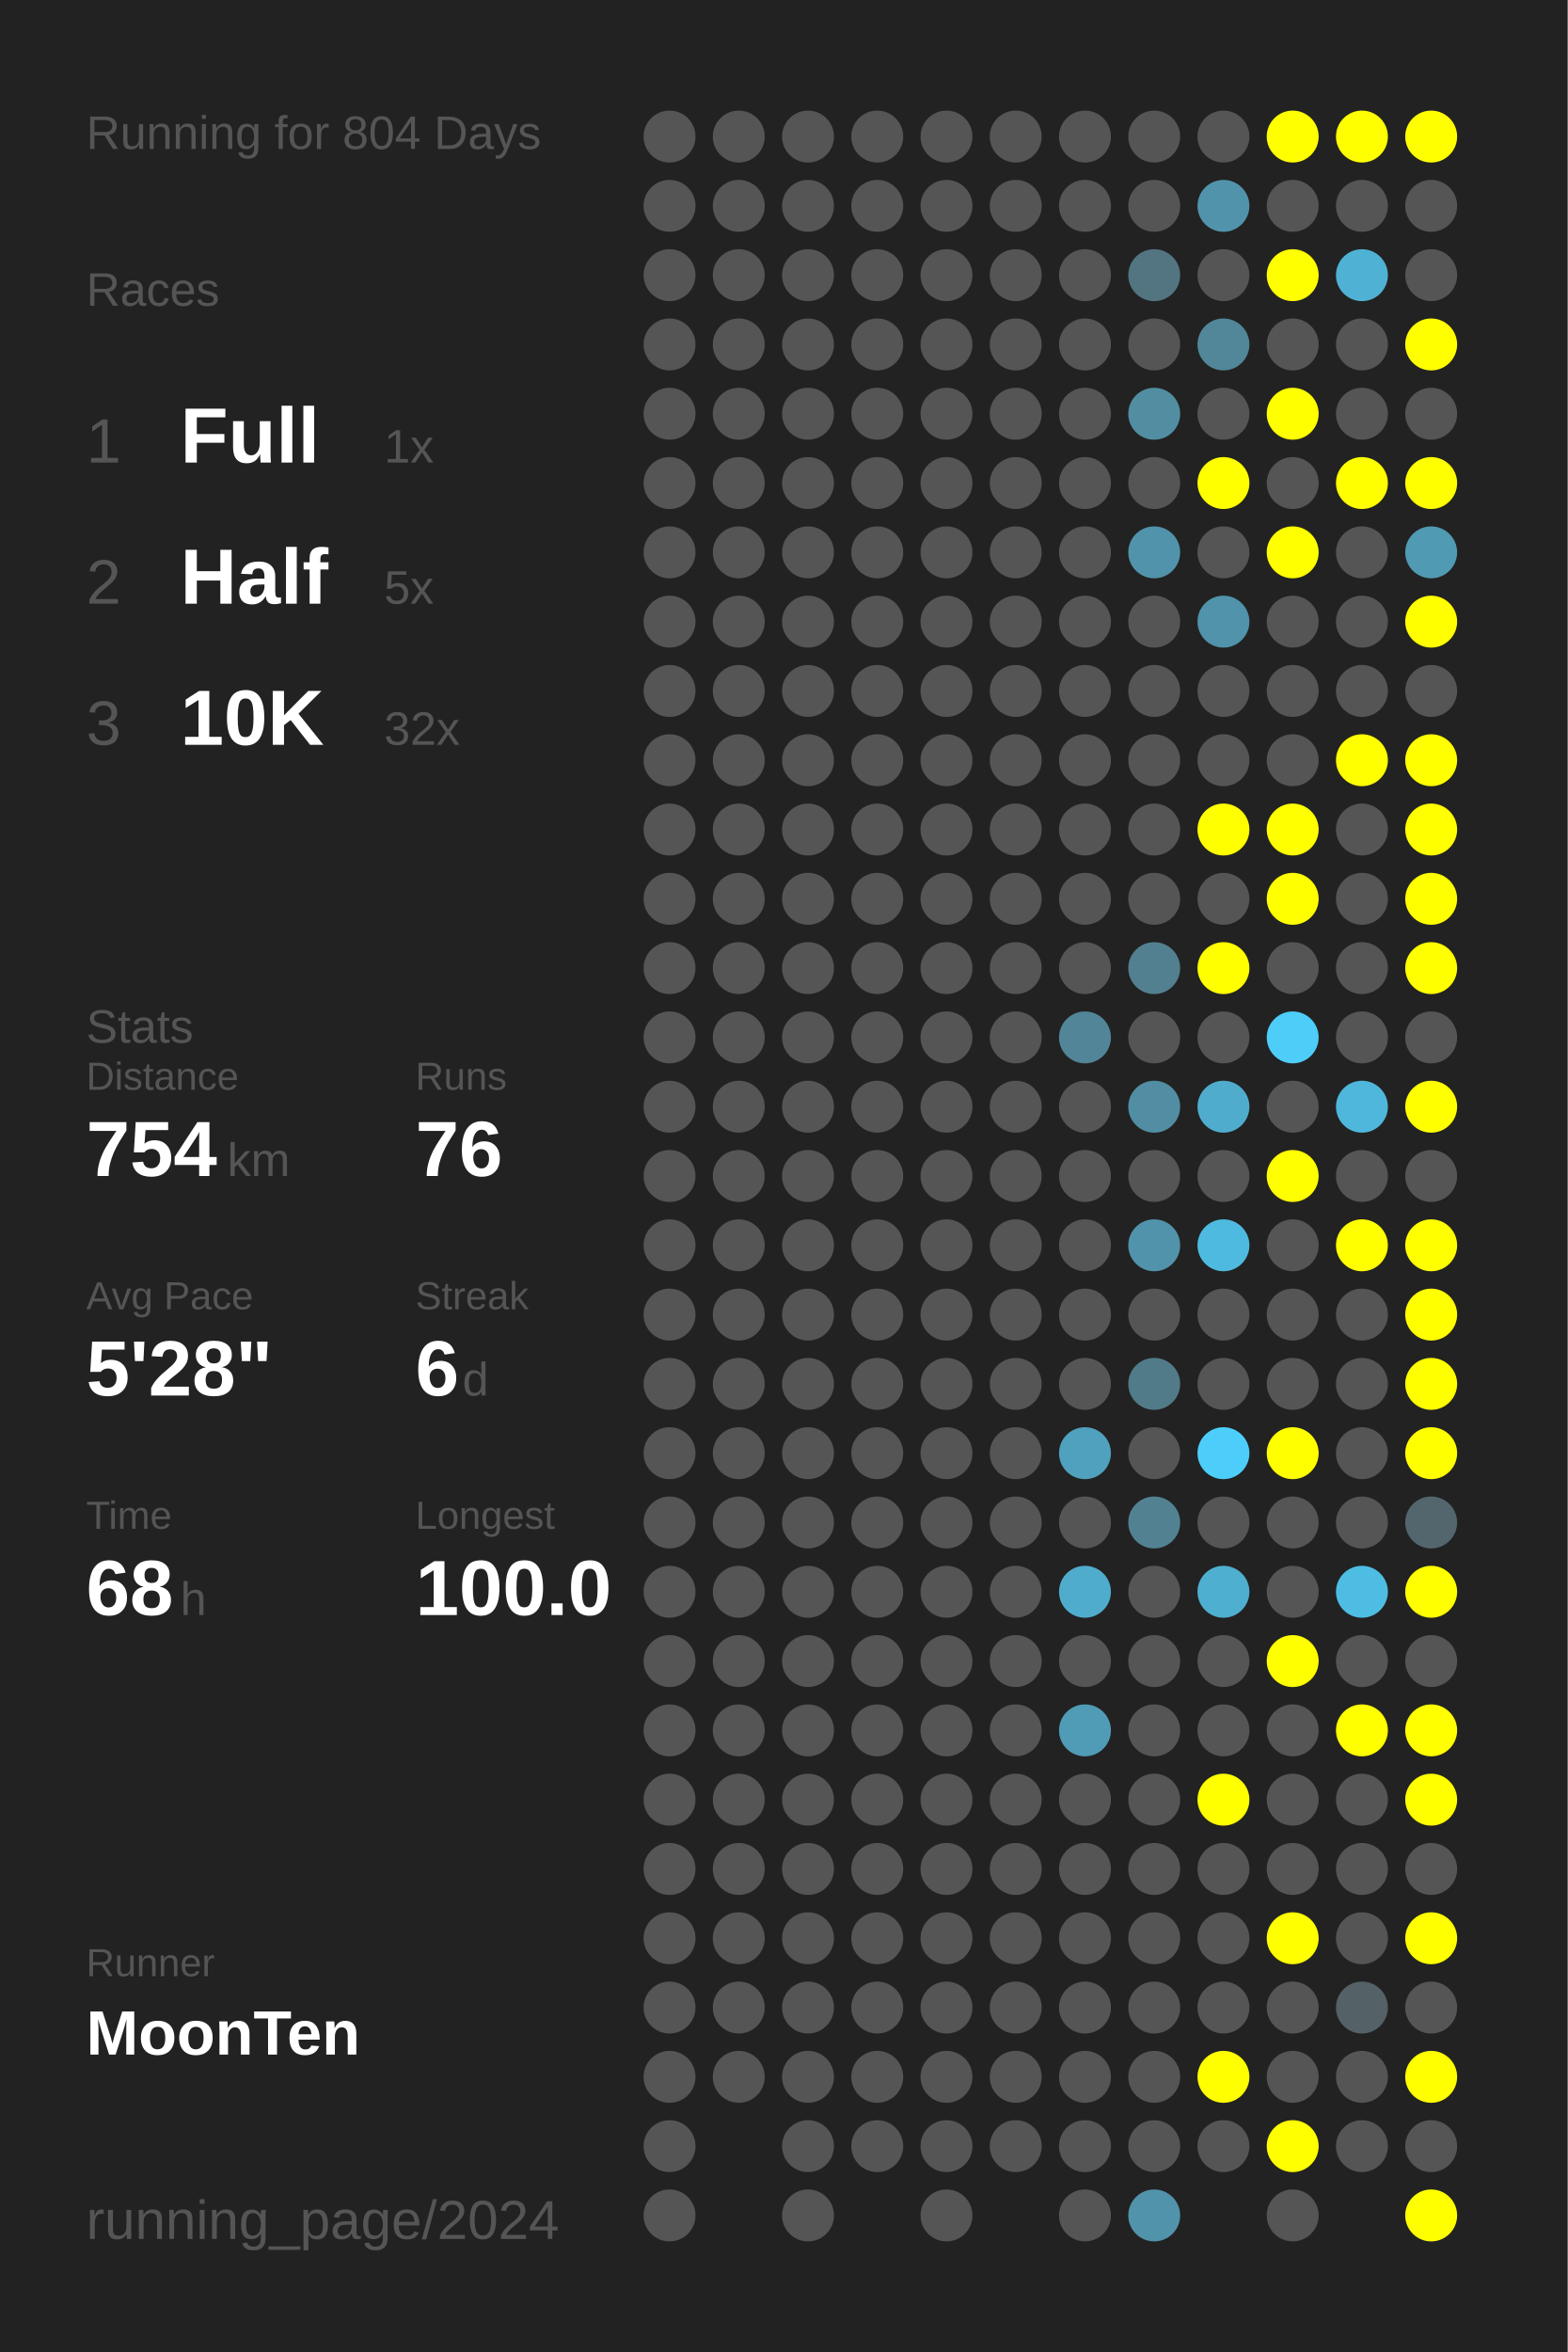
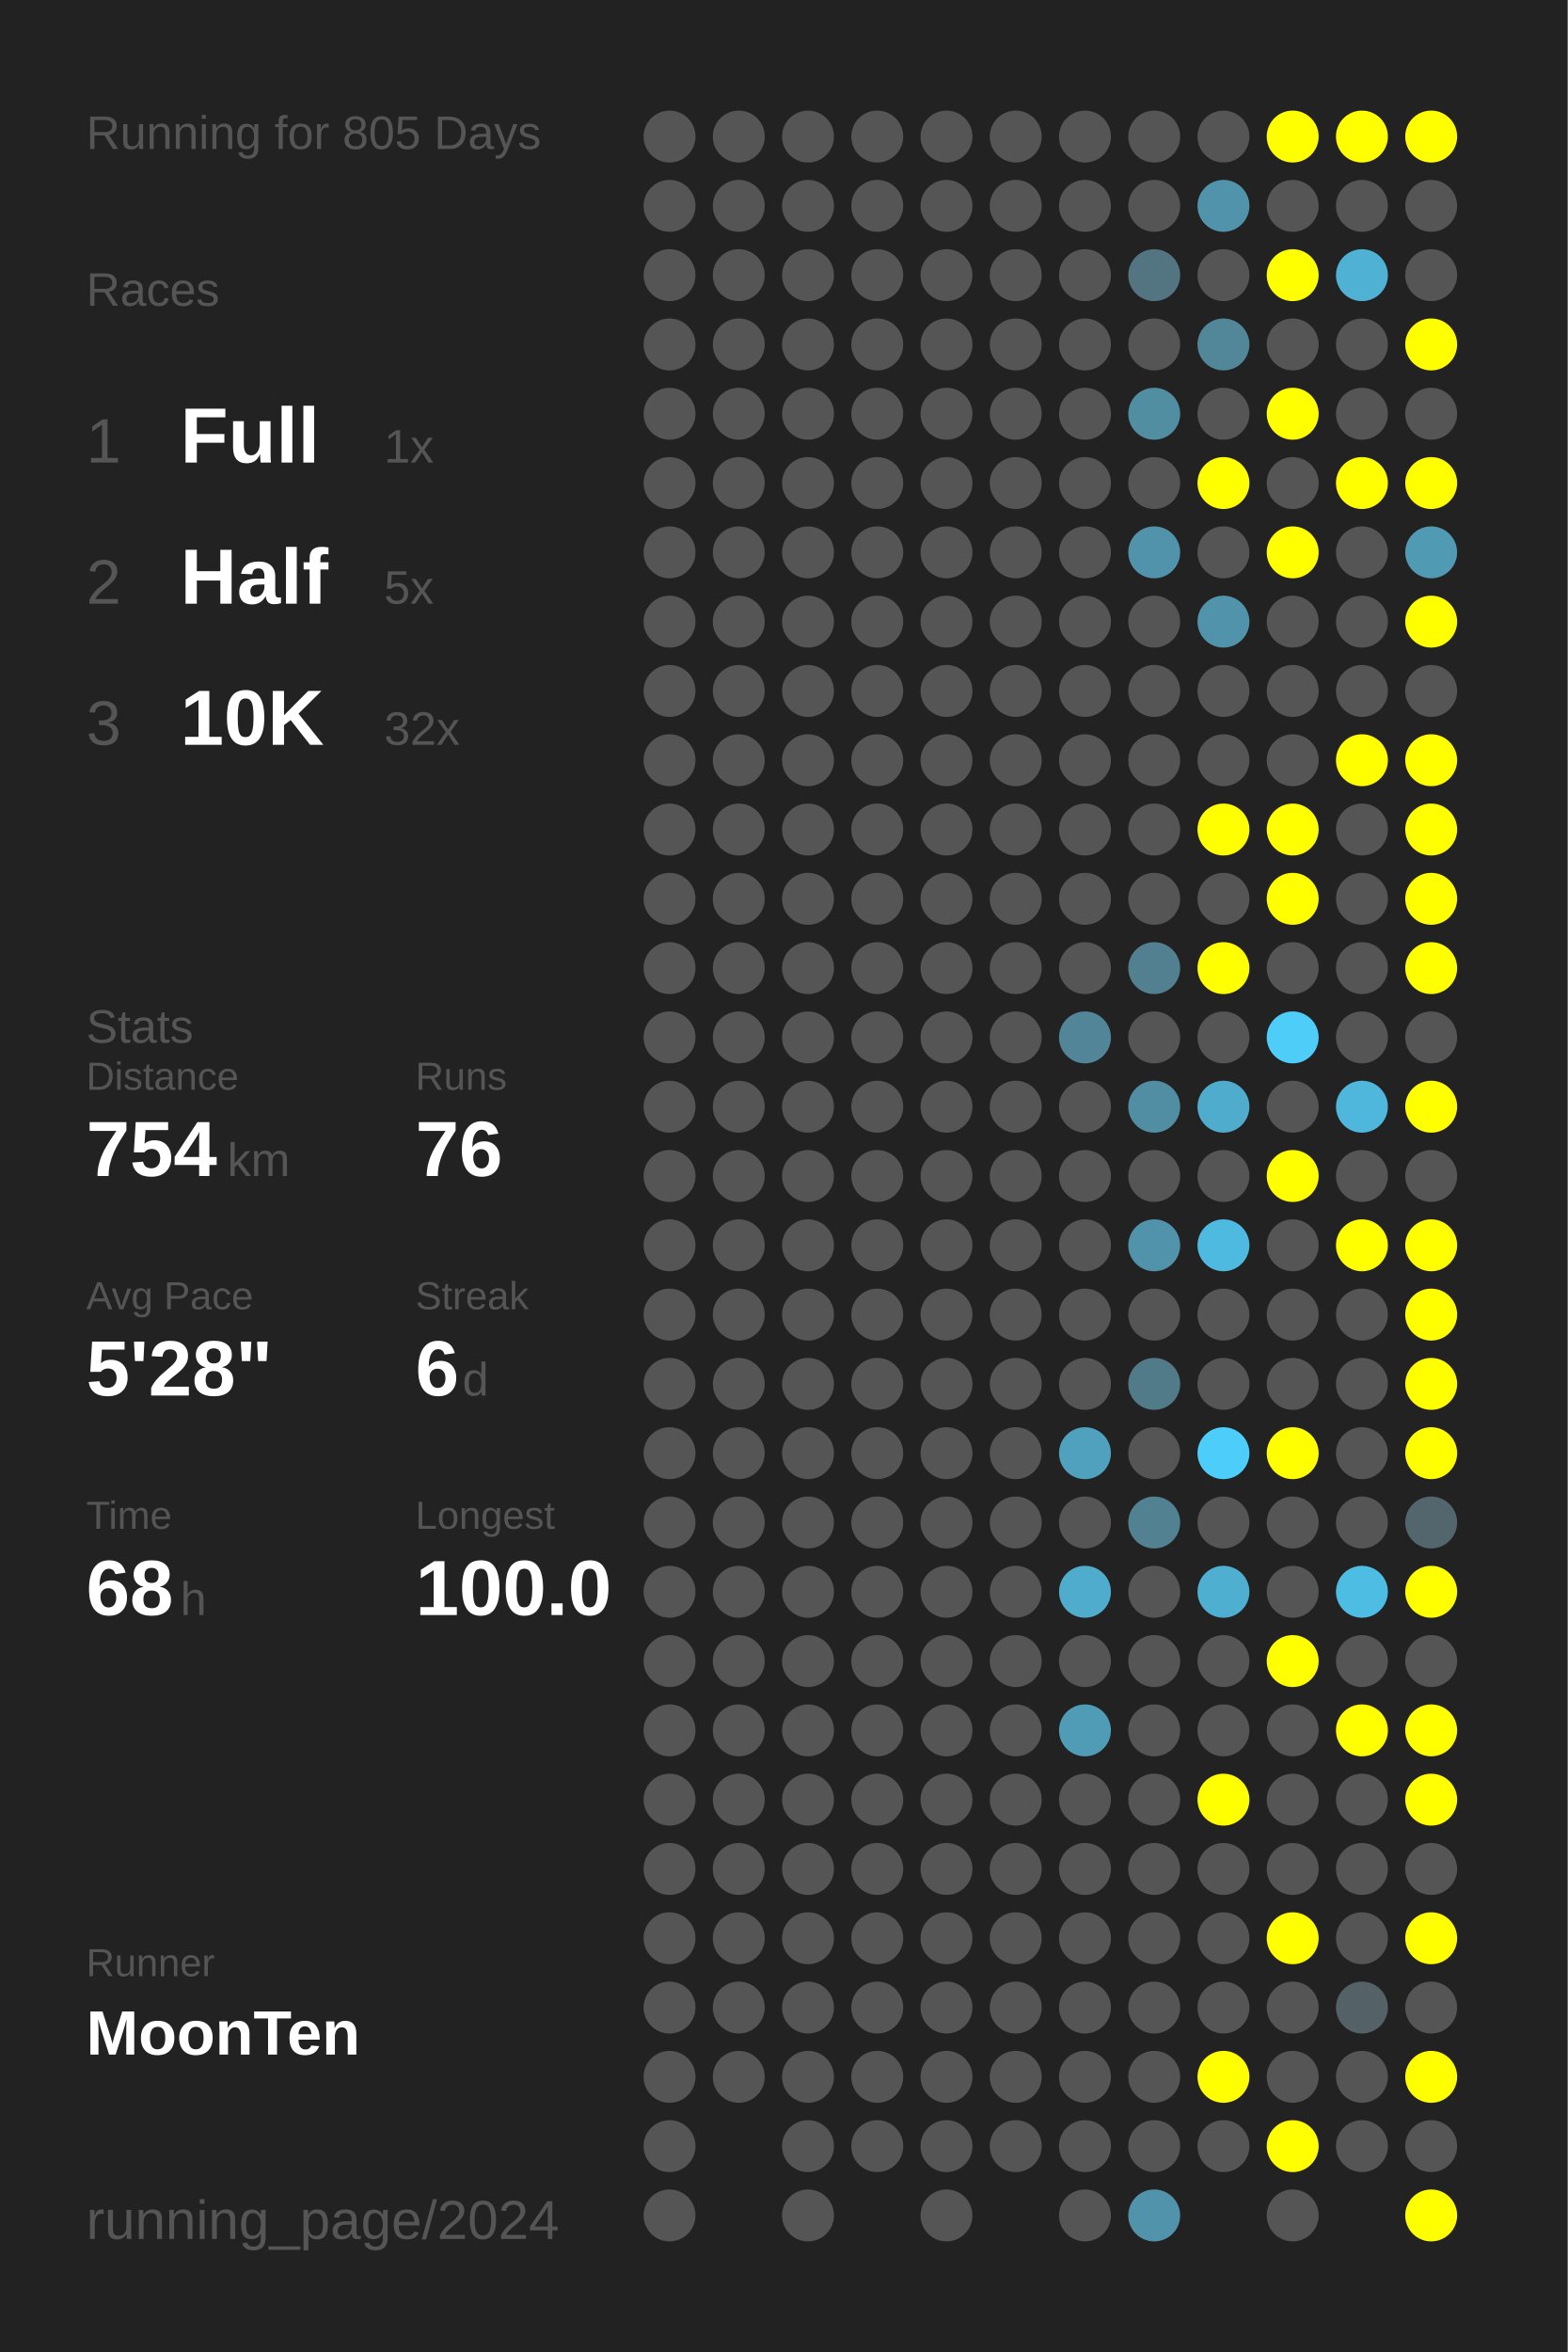
<svg xmlns="http://www.w3.org/2000/svg" baseProfile="full" height="300mm" version="1.1" viewBox="0,0,200,300" width="200mm">
  <defs />
  <rect fill="#222222" height="300" width="200" x="0" y="0" />
-   <text fill="#555555" style="font-size:6px; font-family:Arial;" x="11" y="19">Running for 804 Days</text>
+   <text fill="#555555" style="font-size:6px; font-family:Arial;" x="11" y="19">Running for 805 Days</text>
  <text fill="#555555" style="font-size:6px; font-family:Arial;" x="11" y="39">Races</text>
  <text fill="#555555" style="font-size:8px; font-family:Arial;" x="11" y="59">1</text>
  <text fill="#FFFFFF" style="font-size:10px; font-family:Arial; font-weight:bold;" x="23" y="59">Full</text>
  <text fill="#555555" style="font-size:6px; font-family:Arial;" x="49" y="59">1x</text>
  <text fill="#555555" style="font-size:8px; font-family:Arial;" x="11" y="77">2</text>
  <text fill="#FFFFFF" style="font-size:10px; font-family:Arial; font-weight:bold;" x="23" y="77">Half</text>
  <text fill="#555555" style="font-size:6px; font-family:Arial;" x="49" y="77">5x</text>
  <text fill="#555555" style="font-size:8px; font-family:Arial;" x="11" y="95">3</text>
  <text fill="#FFFFFF" style="font-size:10px; font-family:Arial; font-weight:bold;" x="23" y="95">10K</text>
  <text fill="#555555" style="font-size:6px; font-family:Arial;" x="49" y="95">32x</text>
  <text fill="#555555" style="font-size:6px; font-family:Arial;" x="11" y="133">Stats</text>
  <text fill="#555555" style="font-size:5px; font-family:Arial;" x="11" y="139">Distance</text>
  <text fill="#FFFFFF" style="font-size:10px; font-family:Arial; font-weight:bold;" x="11" y="150">754</text>
  <text fill="#555555" style="font-size:6px; font-family:Arial;" x="29" y="150">km</text>
  <text fill="#555555" style="font-size:5px; font-family:Arial;" x="53" y="139">Runs</text>
  <text fill="#FFFFFF" style="font-size:10px; font-family:Arial; font-weight:bold;" x="53" y="150">76</text>
  <text fill="#555555" style="font-size:5px; font-family:Arial;" x="11" y="167">Avg Pace</text>
  <text fill="#FFFFFF" style="font-size:10px; font-family:Arial; font-weight:bold;" x="11" y="178">5'28"</text>
  <text fill="#555555" style="font-size:5px; font-family:Arial;" x="53" y="167">Streak</text>
  <text fill="#FFFFFF" style="font-size:10px; font-family:Arial; font-weight:bold;" x="53" y="178">6</text>
  <text fill="#555555" style="font-size:6px; font-family:Arial;" x="59" y="178">d</text>
  <text fill="#555555" style="font-size:5px; font-family:Arial;" x="11" y="195">Time</text>
  <text fill="#FFFFFF" style="font-size:10px; font-family:Arial; font-weight:bold;" x="11" y="206">68</text>
  <text fill="#555555" style="font-size:6px; font-family:Arial;" x="23" y="206">h</text>
  <text fill="#555555" style="font-size:5px; font-family:Arial;" x="53" y="195">Longest</text>
  <text fill="#FFFFFF" style="font-size:10px; font-family:Arial; font-weight:bold;" x="53" y="206">100.0</text>
  <text fill="#555555" style="font-size:5px; font-family:Arial;" x="11" y="252.065">Runner</text>
  <text fill="#FFFFFF" style="font-size:8px; font-family:Arial; font-weight:bold;" x="11" y="262.065">MoonTen</text>
  <text fill="#555555" style="font-size:7px; font-family:Arial;" x="11" y="285.581">running_page/2024</text>
  <circle cx="85.417" cy="17.419" fill="#555555" r="3.312" />
  <circle cx="85.417" cy="26.258" fill="#555555" r="3.312" />
  <circle cx="85.417" cy="35.097" fill="#555555" r="3.312" />
  <circle cx="85.417" cy="43.935" fill="#555555" r="3.312" />
  <circle cx="85.417" cy="52.774" fill="#555555" r="3.312" />
  <circle cx="85.417" cy="61.613" fill="#555555" r="3.312" />
  <circle cx="85.417" cy="70.452" fill="#555555" r="3.312" />
  <circle cx="85.417" cy="79.29" fill="#555555" r="3.312" />
  <circle cx="85.417" cy="88.129" fill="#555555" r="3.312" />
  <circle cx="85.417" cy="96.968" fill="#555555" r="3.312" />
  <circle cx="85.417" cy="105.806" fill="#555555" r="3.312" />
  <circle cx="85.417" cy="114.645" fill="#555555" r="3.312" />
  <circle cx="85.417" cy="123.484" fill="#555555" r="3.312" />
  <circle cx="85.417" cy="132.323" fill="#555555" r="3.312" />
  <circle cx="85.417" cy="141.161" fill="#555555" r="3.312" />
  <circle cx="85.417" cy="150" fill="#555555" r="3.312" />
  <circle cx="85.417" cy="158.839" fill="#555555" r="3.312" />
  <circle cx="85.417" cy="167.677" fill="#555555" r="3.312" />
  <circle cx="85.417" cy="176.516" fill="#555555" r="3.312" />
  <circle cx="85.417" cy="185.355" fill="#555555" r="3.312" />
  <circle cx="85.417" cy="194.194" fill="#555555" r="3.312" />
  <circle cx="85.417" cy="203.032" fill="#555555" r="3.312" />
  <circle cx="85.417" cy="211.871" fill="#555555" r="3.312" />
  <circle cx="85.417" cy="220.71" fill="#555555" r="3.312" />
  <circle cx="85.417" cy="229.548" fill="#555555" r="3.312" />
  <circle cx="85.417" cy="238.387" fill="#555555" r="3.312" />
  <circle cx="85.417" cy="247.226" fill="#555555" r="3.312" />
  <circle cx="85.417" cy="256.065" fill="#555555" r="3.312" />
  <circle cx="85.417" cy="264.903" fill="#555555" r="3.312" />
  <circle cx="85.417" cy="273.742" fill="#555555" r="3.312" />
  <circle cx="85.417" cy="282.581" fill="#555555" r="3.312" />
  <circle cx="94.25" cy="17.419" fill="#555555" r="3.312" />
  <circle cx="94.25" cy="26.258" fill="#555555" r="3.312" />
  <circle cx="94.25" cy="35.097" fill="#555555" r="3.312" />
  <circle cx="94.25" cy="43.935" fill="#555555" r="3.312" />
  <circle cx="94.25" cy="52.774" fill="#555555" r="3.312" />
  <circle cx="94.25" cy="61.613" fill="#555555" r="3.312" />
  <circle cx="94.25" cy="70.452" fill="#555555" r="3.312" />
  <circle cx="94.25" cy="79.29" fill="#555555" r="3.312" />
  <circle cx="94.25" cy="88.129" fill="#555555" r="3.312" />
  <circle cx="94.25" cy="96.968" fill="#555555" r="3.312" />
  <circle cx="94.25" cy="105.806" fill="#555555" r="3.312" />
  <circle cx="94.25" cy="114.645" fill="#555555" r="3.312" />
  <circle cx="94.25" cy="123.484" fill="#555555" r="3.312" />
  <circle cx="94.25" cy="132.323" fill="#555555" r="3.312" />
  <circle cx="94.25" cy="141.161" fill="#555555" r="3.312" />
  <circle cx="94.25" cy="150" fill="#555555" r="3.312" />
  <circle cx="94.25" cy="158.839" fill="#555555" r="3.312" />
  <circle cx="94.25" cy="167.677" fill="#555555" r="3.312" />
  <circle cx="94.25" cy="176.516" fill="#555555" r="3.312" />
  <circle cx="94.25" cy="185.355" fill="#555555" r="3.312" />
  <circle cx="94.25" cy="194.194" fill="#555555" r="3.312" />
  <circle cx="94.25" cy="203.032" fill="#555555" r="3.312" />
  <circle cx="94.25" cy="211.871" fill="#555555" r="3.312" />
  <circle cx="94.25" cy="220.71" fill="#555555" r="3.312" />
  <circle cx="94.25" cy="229.548" fill="#555555" r="3.312" />
  <circle cx="94.25" cy="238.387" fill="#555555" r="3.312" />
  <circle cx="94.25" cy="247.226" fill="#555555" r="3.312" />
  <circle cx="94.25" cy="256.065" fill="#555555" r="3.312" />
  <circle cx="94.25" cy="264.903" fill="#555555" r="3.312" />
  <circle cx="103.083" cy="17.419" fill="#555555" r="3.312" />
  <circle cx="103.083" cy="26.258" fill="#555555" r="3.312" />
  <circle cx="103.083" cy="35.097" fill="#555555" r="3.312" />
  <circle cx="103.083" cy="43.935" fill="#555555" r="3.312" />
  <circle cx="103.083" cy="52.774" fill="#555555" r="3.312" />
  <circle cx="103.083" cy="61.613" fill="#555555" r="3.312" />
  <circle cx="103.083" cy="70.452" fill="#555555" r="3.312" />
  <circle cx="103.083" cy="79.29" fill="#555555" r="3.312" />
  <circle cx="103.083" cy="88.129" fill="#555555" r="3.312" />
  <circle cx="103.083" cy="96.968" fill="#555555" r="3.312" />
  <circle cx="103.083" cy="105.806" fill="#555555" r="3.312" />
  <circle cx="103.083" cy="114.645" fill="#555555" r="3.312" />
  <circle cx="103.083" cy="123.484" fill="#555555" r="3.312" />
  <circle cx="103.083" cy="132.323" fill="#555555" r="3.312" />
  <circle cx="103.083" cy="141.161" fill="#555555" r="3.312" />
  <circle cx="103.083" cy="150" fill="#555555" r="3.312" />
  <circle cx="103.083" cy="158.839" fill="#555555" r="3.312" />
  <circle cx="103.083" cy="167.677" fill="#555555" r="3.312" />
  <circle cx="103.083" cy="176.516" fill="#555555" r="3.312" />
  <circle cx="103.083" cy="185.355" fill="#555555" r="3.312" />
  <circle cx="103.083" cy="194.194" fill="#555555" r="3.312" />
  <circle cx="103.083" cy="203.032" fill="#555555" r="3.312" />
  <circle cx="103.083" cy="211.871" fill="#555555" r="3.312" />
  <circle cx="103.083" cy="220.71" fill="#555555" r="3.312" />
  <circle cx="103.083" cy="229.548" fill="#555555" r="3.312" />
  <circle cx="103.083" cy="238.387" fill="#555555" r="3.312" />
  <circle cx="103.083" cy="247.226" fill="#555555" r="3.312" />
  <circle cx="103.083" cy="256.065" fill="#555555" r="3.312" />
  <circle cx="103.083" cy="264.903" fill="#555555" r="3.312" />
  <circle cx="103.083" cy="273.742" fill="#555555" r="3.312" />
  <circle cx="103.083" cy="282.581" fill="#555555" r="3.312" />
  <circle cx="111.917" cy="17.419" fill="#555555" r="3.312" />
  <circle cx="111.917" cy="26.258" fill="#555555" r="3.312" />
  <circle cx="111.917" cy="35.097" fill="#555555" r="3.312" />
  <circle cx="111.917" cy="43.935" fill="#555555" r="3.312" />
  <circle cx="111.917" cy="52.774" fill="#555555" r="3.312" />
  <circle cx="111.917" cy="61.613" fill="#555555" r="3.312" />
  <circle cx="111.917" cy="70.452" fill="#555555" r="3.312" />
  <circle cx="111.917" cy="79.29" fill="#555555" r="3.312" />
  <circle cx="111.917" cy="88.129" fill="#555555" r="3.312" />
  <circle cx="111.917" cy="96.968" fill="#555555" r="3.312" />
  <circle cx="111.917" cy="105.806" fill="#555555" r="3.312" />
  <circle cx="111.917" cy="114.645" fill="#555555" r="3.312" />
  <circle cx="111.917" cy="123.484" fill="#555555" r="3.312" />
  <circle cx="111.917" cy="132.323" fill="#555555" r="3.312" />
  <circle cx="111.917" cy="141.161" fill="#555555" r="3.312" />
  <circle cx="111.917" cy="150" fill="#555555" r="3.312" />
  <circle cx="111.917" cy="158.839" fill="#555555" r="3.312" />
  <circle cx="111.917" cy="167.677" fill="#555555" r="3.312" />
  <circle cx="111.917" cy="176.516" fill="#555555" r="3.312" />
  <circle cx="111.917" cy="185.355" fill="#555555" r="3.312" />
  <circle cx="111.917" cy="194.194" fill="#555555" r="3.312" />
  <circle cx="111.917" cy="203.032" fill="#555555" r="3.312" />
  <circle cx="111.917" cy="211.871" fill="#555555" r="3.312" />
  <circle cx="111.917" cy="220.71" fill="#555555" r="3.312" />
  <circle cx="111.917" cy="229.548" fill="#555555" r="3.312" />
  <circle cx="111.917" cy="238.387" fill="#555555" r="3.312" />
  <circle cx="111.917" cy="247.226" fill="#555555" r="3.312" />
  <circle cx="111.917" cy="256.065" fill="#555555" r="3.312" />
  <circle cx="111.917" cy="264.903" fill="#555555" r="3.312" />
  <circle cx="111.917" cy="273.742" fill="#555555" r="3.312" />
  <circle cx="120.75" cy="17.419" fill="#555555" r="3.312" />
  <circle cx="120.75" cy="26.258" fill="#555555" r="3.312" />
  <circle cx="120.75" cy="35.097" fill="#555555" r="3.312" />
  <circle cx="120.75" cy="43.935" fill="#555555" r="3.312" />
  <circle cx="120.75" cy="52.774" fill="#555555" r="3.312" />
  <circle cx="120.75" cy="61.613" fill="#555555" r="3.312" />
  <circle cx="120.75" cy="70.452" fill="#555555" r="3.312" />
  <circle cx="120.75" cy="79.29" fill="#555555" r="3.312" />
  <circle cx="120.75" cy="88.129" fill="#555555" r="3.312" />
  <circle cx="120.75" cy="96.968" fill="#555555" r="3.312" />
  <circle cx="120.75" cy="105.806" fill="#555555" r="3.312" />
  <circle cx="120.75" cy="114.645" fill="#555555" r="3.312" />
  <circle cx="120.75" cy="123.484" fill="#555555" r="3.312" />
  <circle cx="120.75" cy="132.323" fill="#555555" r="3.312" />
  <circle cx="120.75" cy="141.161" fill="#555555" r="3.312" />
  <circle cx="120.75" cy="150" fill="#555555" r="3.312" />
  <circle cx="120.75" cy="158.839" fill="#555555" r="3.312" />
  <circle cx="120.75" cy="167.677" fill="#555555" r="3.312" />
  <circle cx="120.75" cy="176.516" fill="#555555" r="3.312" />
  <circle cx="120.75" cy="185.355" fill="#555555" r="3.312" />
  <circle cx="120.75" cy="194.194" fill="#555555" r="3.312" />
  <circle cx="120.75" cy="203.032" fill="#555555" r="3.312" />
  <circle cx="120.75" cy="211.871" fill="#555555" r="3.312" />
  <circle cx="120.75" cy="220.71" fill="#555555" r="3.312" />
  <circle cx="120.75" cy="229.548" fill="#555555" r="3.312" />
  <circle cx="120.75" cy="238.387" fill="#555555" r="3.312" />
  <circle cx="120.75" cy="247.226" fill="#555555" r="3.312" />
  <circle cx="120.75" cy="256.065" fill="#555555" r="3.312" />
  <circle cx="120.75" cy="264.903" fill="#555555" r="3.312" />
  <circle cx="120.75" cy="273.742" fill="#555555" r="3.312" />
  <circle cx="120.75" cy="282.581" fill="#555555" r="3.312" />
  <circle cx="129.583" cy="17.419" fill="#555555" r="3.312" />
  <circle cx="129.583" cy="26.258" fill="#555555" r="3.312" />
  <circle cx="129.583" cy="35.097" fill="#555555" r="3.312" />
  <circle cx="129.583" cy="43.935" fill="#555555" r="3.312" />
  <circle cx="129.583" cy="52.774" fill="#555555" r="3.312" />
  <circle cx="129.583" cy="61.613" fill="#555555" r="3.312" />
  <circle cx="129.583" cy="70.452" fill="#555555" r="3.312" />
  <circle cx="129.583" cy="79.29" fill="#555555" r="3.312" />
  <circle cx="129.583" cy="88.129" fill="#555555" r="3.312" />
  <circle cx="129.583" cy="96.968" fill="#555555" r="3.312" />
  <circle cx="129.583" cy="105.806" fill="#555555" r="3.312" />
  <circle cx="129.583" cy="114.645" fill="#555555" r="3.312" />
  <circle cx="129.583" cy="123.484" fill="#555555" r="3.312" />
  <circle cx="129.583" cy="132.323" fill="#555555" r="3.312" />
  <circle cx="129.583" cy="141.161" fill="#555555" r="3.312" />
  <circle cx="129.583" cy="150" fill="#555555" r="3.312" />
  <circle cx="129.583" cy="158.839" fill="#555555" r="3.312" />
  <circle cx="129.583" cy="167.677" fill="#555555" r="3.312" />
  <circle cx="129.583" cy="176.516" fill="#555555" r="3.312" />
  <circle cx="129.583" cy="185.355" fill="#555555" r="3.312" />
  <circle cx="129.583" cy="194.194" fill="#555555" r="3.312" />
  <circle cx="129.583" cy="203.032" fill="#555555" r="3.312" />
  <circle cx="129.583" cy="211.871" fill="#555555" r="3.312" />
  <circle cx="129.583" cy="220.71" fill="#555555" r="3.312" />
  <circle cx="129.583" cy="229.548" fill="#555555" r="3.312" />
  <circle cx="129.583" cy="238.387" fill="#555555" r="3.312" />
  <circle cx="129.583" cy="247.226" fill="#555555" r="3.312" />
  <circle cx="129.583" cy="256.065" fill="#555555" r="3.312" />
  <circle cx="129.583" cy="264.903" fill="#555555" r="3.312" />
  <circle cx="129.583" cy="273.742" fill="#555555" r="3.312" />
  <circle cx="138.417" cy="17.419" fill="#555555" r="3.312" />
  <circle cx="138.417" cy="26.258" fill="#555555" r="3.312" />
  <circle cx="138.417" cy="35.097" fill="#555555" r="3.312" />
  <circle cx="138.417" cy="43.935" fill="#555555" r="3.312" />
  <circle cx="138.417" cy="52.774" fill="#555555" r="3.312" />
  <circle cx="138.417" cy="61.613" fill="#555555" r="3.312" />
  <circle cx="138.417" cy="70.452" fill="#555555" r="3.312" />
  <circle cx="138.417" cy="79.29" fill="#555555" r="3.312" />
  <circle cx="138.417" cy="88.129" fill="#555555" r="3.312" />
  <circle cx="138.417" cy="96.968" fill="#555555" r="3.312" />
  <circle cx="138.417" cy="105.806" fill="#555555" r="3.312" />
  <circle cx="138.417" cy="114.645" fill="#555555" r="3.312" />
  <circle cx="138.417" cy="123.484" fill="#555555" r="3.312" />
  <circle cx="138.417" cy="132.323" fill="#518597" r="3.312" />
  <circle cx="138.417" cy="141.161" fill="#555555" r="3.312" />
  <circle cx="138.417" cy="150" fill="#555555" r="3.312" />
  <circle cx="138.417" cy="158.839" fill="#555555" r="3.312" />
  <circle cx="138.417" cy="167.677" fill="#555555" r="3.312" />
  <circle cx="138.417" cy="176.516" fill="#555555" r="3.312" />
  <circle cx="138.417" cy="185.355" fill="#50a1bd" r="3.312" />
  <circle cx="138.417" cy="194.194" fill="#555555" r="3.312" />
  <circle cx="138.417" cy="203.032" fill="#4faccc" r="3.312" />
  <circle cx="138.417" cy="211.871" fill="#555555" r="3.312" />
  <circle cx="138.417" cy="220.71" fill="#509cb6" r="3.312" />
  <circle cx="138.417" cy="229.548" fill="#555555" r="3.312" />
  <circle cx="138.417" cy="238.387" fill="#555555" r="3.312" />
  <circle cx="138.417" cy="247.226" fill="#555555" r="3.312" />
  <circle cx="138.417" cy="256.065" fill="#555555" r="3.312" />
  <circle cx="138.417" cy="264.903" fill="#555555" r="3.312" />
  <circle cx="138.417" cy="273.742" fill="#555555" r="3.312" />
  <circle cx="138.417" cy="282.581" fill="#555555" r="3.312" />
  <circle cx="147.25" cy="17.419" fill="#555555" r="3.312" />
  <circle cx="147.25" cy="26.258" fill="#555555" r="3.312" />
  <circle cx="147.25" cy="35.097" fill="#527581" r="3.312" />
  <circle cx="147.25" cy="43.935" fill="#555555" r="3.312" />
  <circle cx="147.25" cy="52.774" fill="#518ea2" r="3.312" />
  <circle cx="147.25" cy="61.613" fill="#555555" r="3.312" />
  <circle cx="147.25" cy="70.452" fill="#5193aa" r="3.312" />
  <circle cx="147.25" cy="79.29" fill="#555555" r="3.312" />
  <circle cx="147.25" cy="88.129" fill="#555555" r="3.312" />
  <circle cx="147.25" cy="96.968" fill="#555555" r="3.312" />
  <circle cx="147.25" cy="105.806" fill="#555555" r="3.312" />
  <circle cx="147.25" cy="114.645" fill="#555555" r="3.312" />
  <circle cx="147.25" cy="123.484" fill="#528090" r="3.312" />
  <circle cx="147.25" cy="132.323" fill="#555555" r="3.312" />
  <circle cx="147.25" cy="141.161" fill="#518ea3" r="3.312" />
  <circle cx="147.25" cy="150" fill="#555555" r="3.312" />
  <circle cx="147.25" cy="158.839" fill="#5193aa" r="3.312" />
  <circle cx="147.25" cy="167.677" fill="#555555" r="3.312" />
  <circle cx="147.25" cy="176.516" fill="#527b89" r="3.312" />
  <circle cx="147.25" cy="185.355" fill="#555555" r="3.312" />
  <circle cx="147.25" cy="194.194" fill="#528292" r="3.312" />
  <circle cx="147.25" cy="203.032" fill="#555555" r="3.312" />
  <circle cx="147.25" cy="211.871" fill="#555555" r="3.312" />
  <circle cx="147.25" cy="220.71" fill="#555555" r="3.312" />
  <circle cx="147.25" cy="229.548" fill="#555555" r="3.312" />
  <circle cx="147.25" cy="238.387" fill="#555555" r="3.312" />
  <circle cx="147.25" cy="247.226" fill="#555555" r="3.312" />
  <circle cx="147.25" cy="256.065" fill="#555555" r="3.312" />
  <circle cx="147.25" cy="264.903" fill="#555555" r="3.312" />
  <circle cx="147.25" cy="273.742" fill="#555555" r="3.312" />
  <circle cx="147.25" cy="282.581" fill="#5193aa" r="3.312" />
  <circle cx="156.083" cy="17.419" fill="#555555" r="3.312" />
  <circle cx="156.083" cy="26.258" fill="#5193aa" r="3.312" />
  <circle cx="156.083" cy="35.097" fill="#555555" r="3.312" />
  <circle cx="156.083" cy="43.935" fill="#518799" r="3.312" />
  <circle cx="156.083" cy="52.774" fill="#555555" r="3.312" />
  <circle cx="156.083" cy="61.613" fill="#FFFF00" r="3.312" />
  <circle cx="156.083" cy="70.452" fill="#555555" r="3.312" />
  <circle cx="156.083" cy="79.29" fill="#5093aa" r="3.312" />
  <circle cx="156.083" cy="88.129" fill="#555555" r="3.312" />
  <circle cx="156.083" cy="96.968" fill="#555555" r="3.312" />
  <circle cx="156.083" cy="105.806" fill="#FFFF00" r="3.312" />
  <circle cx="156.083" cy="114.645" fill="#555555" r="3.312" />
  <circle cx="156.083" cy="123.484" fill="#FFFF00" r="3.312" />
  <circle cx="156.083" cy="132.323" fill="#555555" r="3.312" />
  <circle cx="156.083" cy="141.161" fill="#4faccc" r="3.312" />
  <circle cx="156.083" cy="150" fill="#555555" r="3.312" />
  <circle cx="156.083" cy="158.839" fill="#4ebadf" r="3.312" />
  <circle cx="156.083" cy="167.677" fill="#555555" r="3.312" />
  <circle cx="156.083" cy="176.516" fill="#555555" r="3.312" />
  <circle cx="156.083" cy="185.355" fill="#4dcefa" r="3.312" />
  <circle cx="156.083" cy="194.194" fill="#555555" r="3.312" />
  <circle cx="156.083" cy="203.032" fill="#4fafd0" r="3.312" />
  <circle cx="156.083" cy="211.871" fill="#555555" r="3.312" />
  <circle cx="156.083" cy="220.71" fill="#555555" r="3.312" />
  <circle cx="156.083" cy="229.548" fill="#FFFF00" r="3.312" />
  <circle cx="156.083" cy="238.387" fill="#555555" r="3.312" />
  <circle cx="156.083" cy="247.226" fill="#555555" r="3.312" />
  <circle cx="156.083" cy="256.065" fill="#555555" r="3.312" />
  <circle cx="156.083" cy="264.903" fill="#FFFF00" r="3.312" />
  <circle cx="156.083" cy="273.742" fill="#555555" r="3.312" />
  <circle cx="164.917" cy="17.419" fill="#FFFF00" r="3.312" />
  <circle cx="164.917" cy="26.258" fill="#555555" r="3.312" />
  <circle cx="164.917" cy="35.097" fill="#FFFF00" r="3.312" />
  <circle cx="164.917" cy="43.935" fill="#555555" r="3.312" />
  <circle cx="164.917" cy="52.774" fill="#FFFF00" r="3.312" />
  <circle cx="164.917" cy="61.613" fill="#555555" r="3.312" />
  <circle cx="164.917" cy="70.452" fill="#FFFF00" r="3.312" />
  <circle cx="164.917" cy="79.29" fill="#555555" r="3.312" />
  <circle cx="164.917" cy="88.129" fill="#555555" r="3.312" />
  <circle cx="164.917" cy="96.968" fill="#555555" r="3.312" />
  <circle cx="164.917" cy="105.806" fill="#FFFF00" r="3.312" />
  <circle cx="164.917" cy="114.645" fill="#FFFF00" r="3.312" />
  <circle cx="164.917" cy="123.484" fill="#555555" r="3.312" />
  <circle cx="164.917" cy="132.323" fill="#4dcdf8" r="3.312" />
  <circle cx="164.917" cy="141.161" fill="#555555" r="3.312" />
  <circle cx="164.917" cy="150" fill="#FFFF00" r="3.312" />
  <circle cx="164.917" cy="158.839" fill="#555555" r="3.312" />
  <circle cx="164.917" cy="167.677" fill="#555555" r="3.312" />
  <circle cx="164.917" cy="176.516" fill="#555555" r="3.312" />
  <circle cx="164.917" cy="185.355" fill="#FFFF00" r="3.312" />
  <circle cx="164.917" cy="194.194" fill="#555555" r="3.312" />
  <circle cx="164.917" cy="203.032" fill="#555555" r="3.312" />
  <circle cx="164.917" cy="211.871" fill="#FFFF00" r="3.312" />
  <circle cx="164.917" cy="220.71" fill="#555555" r="3.312" />
  <circle cx="164.917" cy="229.548" fill="#555555" r="3.312" />
  <circle cx="164.917" cy="238.387" fill="#555555" r="3.312" />
  <circle cx="164.917" cy="247.226" fill="#FFFF00" r="3.312" />
  <circle cx="164.917" cy="256.065" fill="#555555" r="3.312" />
  <circle cx="164.917" cy="264.903" fill="#555555" r="3.312" />
  <circle cx="164.917" cy="273.742" fill="#FFFF00" r="3.312" />
  <circle cx="164.917" cy="282.581" fill="#555555" r="3.312" />
  <circle cx="173.75" cy="17.419" fill="#FFFF00" r="3.312" />
  <circle cx="173.75" cy="26.258" fill="#555555" r="3.312" />
  <circle cx="173.75" cy="35.097" fill="#4fb2d4" r="3.312" />
  <circle cx="173.75" cy="43.935" fill="#555555" r="3.312" />
  <circle cx="173.75" cy="52.774" fill="#555555" r="3.312" />
  <circle cx="173.75" cy="61.613" fill="#FFFF00" r="3.312" />
  <circle cx="173.75" cy="70.452" fill="#555555" r="3.312" />
  <circle cx="173.75" cy="79.29" fill="#555555" r="3.312" />
  <circle cx="173.75" cy="88.129" fill="#555555" r="3.312" />
  <circle cx="173.75" cy="96.968" fill="#FFFF00" r="3.312" />
  <circle cx="173.75" cy="105.806" fill="#555555" r="3.312" />
  <circle cx="173.75" cy="114.645" fill="#555555" r="3.312" />
  <circle cx="173.75" cy="123.484" fill="#555555" r="3.312" />
  <circle cx="173.75" cy="132.323" fill="#555555" r="3.312" />
  <circle cx="173.75" cy="141.161" fill="#4eb7db" r="3.312" />
  <circle cx="173.75" cy="150" fill="#555555" r="3.312" />
  <circle cx="173.75" cy="158.839" fill="#FFFF00" r="3.312" />
  <circle cx="173.75" cy="167.677" fill="#555555" r="3.312" />
  <circle cx="173.75" cy="176.516" fill="#555555" r="3.312" />
  <circle cx="173.75" cy="185.355" fill="#555555" r="3.312" />
  <circle cx="173.75" cy="194.194" fill="#555555" r="3.312" />
  <circle cx="173.75" cy="203.032" fill="#4ebde3" r="3.312" />
  <circle cx="173.75" cy="211.871" fill="#555555" r="3.312" />
  <circle cx="173.75" cy="220.71" fill="#FFFF00" r="3.312" />
  <circle cx="173.75" cy="229.548" fill="#555555" r="3.312" />
  <circle cx="173.75" cy="238.387" fill="#555555" r="3.312" />
  <circle cx="173.75" cy="247.226" fill="#555555" r="3.312" />
  <circle cx="173.75" cy="256.065" fill="#546166" r="3.312" />
  <circle cx="173.75" cy="264.903" fill="#555555" r="3.312" />
  <circle cx="173.75" cy="273.742" fill="#555555" r="3.312" />
  <circle cx="182.583" cy="17.419" fill="#FFFF00" r="3.312" />
  <circle cx="182.583" cy="26.258" fill="#555555" r="3.312" />
  <circle cx="182.583" cy="35.097" fill="#555555" r="3.312" />
  <circle cx="182.583" cy="43.935" fill="#FFFF00" r="3.312" />
  <circle cx="182.583" cy="52.774" fill="#555555" r="3.312" />
  <circle cx="182.583" cy="61.613" fill="#FFFF00" r="3.312" />
  <circle cx="182.583" cy="70.452" fill="#509ab3" r="3.312" />
  <circle cx="182.583" cy="79.29" fill="#FFFF00" r="3.312" />
  <circle cx="182.583" cy="88.129" fill="#555555" r="3.312" />
  <circle cx="182.583" cy="96.968" fill="#FFFF00" r="3.312" />
  <circle cx="182.583" cy="105.806" fill="#FFFF00" r="3.312" />
  <circle cx="182.583" cy="114.645" fill="#FFFF00" r="3.312" />
  <circle cx="182.583" cy="123.484" fill="#FFFF00" r="3.312" />
  <circle cx="182.583" cy="132.323" fill="#555555" r="3.312" />
  <circle cx="182.583" cy="141.161" fill="#FFFF00" r="3.312" />
  <circle cx="182.583" cy="150" fill="#555555" r="3.312" />
  <circle cx="182.583" cy="158.839" fill="#FFFF00" r="3.312" />
  <circle cx="182.583" cy="167.677" fill="#FFFF00" r="3.312" />
  <circle cx="182.583" cy="176.516" fill="#FFFF00" r="3.312" />
  <circle cx="182.583" cy="185.355" fill="#FFFF00" r="3.312" />
  <circle cx="182.583" cy="194.194" fill="#53666d" r="3.312" />
  <circle cx="182.583" cy="203.032" fill="#FFFF00" r="3.312" />
  <circle cx="182.583" cy="211.871" fill="#555555" r="3.312" />
  <circle cx="182.583" cy="220.71" fill="#FFFF00" r="3.312" />
  <circle cx="182.583" cy="229.548" fill="#FFFF00" r="3.312" />
  <circle cx="182.583" cy="238.387" fill="#555555" r="3.312" />
  <circle cx="182.583" cy="247.226" fill="#FFFF00" r="3.312" />
  <circle cx="182.583" cy="256.065" fill="#555555" r="3.312" />
  <circle cx="182.583" cy="264.903" fill="#FFFF00" r="3.312" />
  <circle cx="182.583" cy="273.742" fill="#555555" r="3.312" />
  <circle cx="182.583" cy="282.581" fill="#FFFF00" r="3.312" />
</svg>
